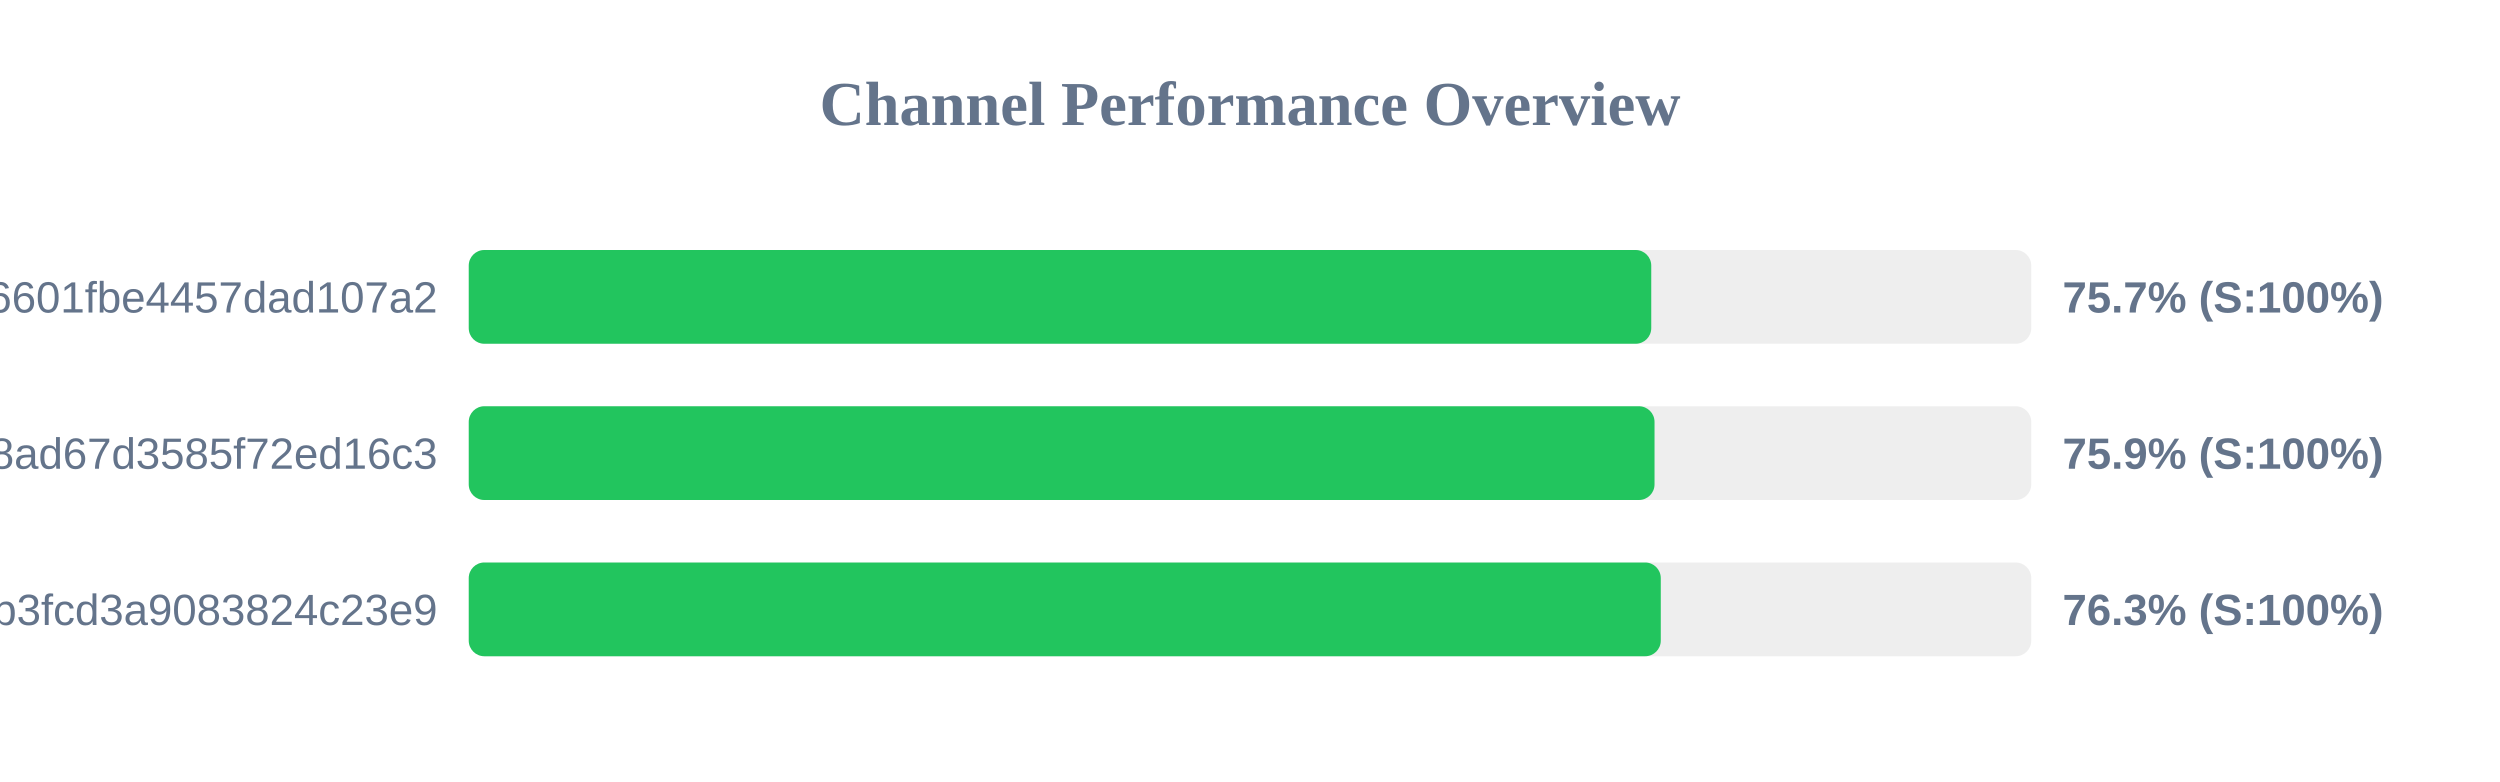
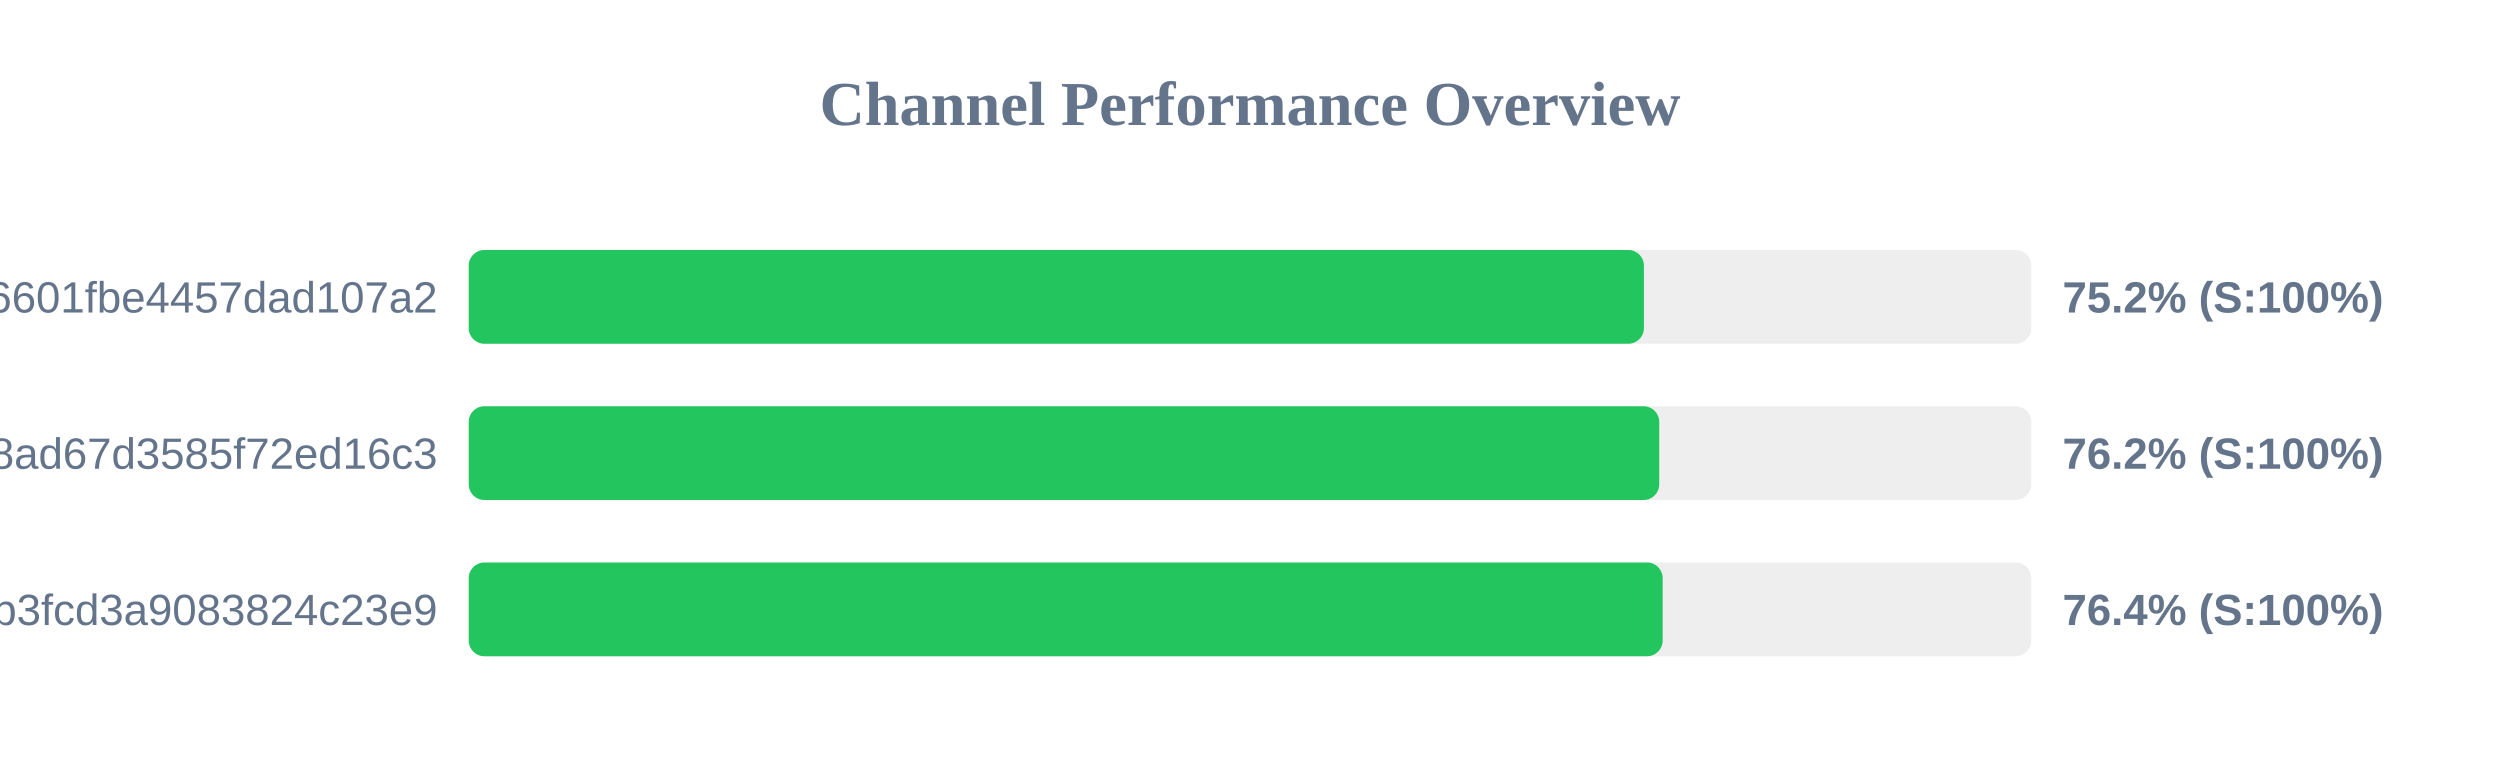
<svg xmlns="http://www.w3.org/2000/svg" width="800" height="250" version="1.1">
  <style>
        .row { font: 14px Arial; fill: #64748b; }
        .score { font: bold 14px Arial; fill: #64748b; }
    </style>
  <text x="400" y="40" text-anchor="middle" font-size="20px" font-weight="bold" fill="#64748b">Channel Performance Overview</text>
  <rect x="150" y="80" width="500" height="30" fill="#eee" rx="5" />
-   <rect x="150" y="80" width="378.4" height="30" fill="#22c55e" rx="5" />
+   <rect x="150" y="80" width="376.05" height="30" fill="#22c55e" rx="5" />
  <text x="140" y="100" text-anchor="end" class="row">6ca22ad3b96aa6601fbe4457dad107a2</text>
-   <text x="660" y="100" text-anchor="start" class="score">75.7% (S:100%)</text>
+   <text x="660" y="100" text-anchor="start" class="score">75.2% (S:100%)</text>
  <rect x="150" y="130" width="500" height="30" fill="#eee" rx="5" />
-   <rect x="150" y="130" width="379.45" height="30" fill="#22c55e" rx="5" />
+   <rect x="150" y="130" width="380.95" height="30" fill="#22c55e" rx="5" />
  <text x="140" y="150" text-anchor="end" class="row">d2ddf60933dd08ad67d3585f72ed16c3</text>
-   <text x="660" y="150" text-anchor="start" class="score">75.9% (S:100%)</text>
+   <text x="660" y="150" text-anchor="start" class="score">76.2% (S:100%)</text>
  <rect x="150" y="180" width="500" height="30" fill="#eee" rx="5" />
-   <rect x="150" y="180" width="381.45" height="30" fill="#22c55e" rx="5" />
+   <rect x="150" y="180" width="382.05" height="30" fill="#22c55e" rx="5" />
  <text x="140" y="200" text-anchor="end" class="row">subscribe?token=8bc38a0c131e9b3fcd3a9083824c23e9</text>
-   <text x="660" y="200" text-anchor="start" class="score">76.3% (S:100%)</text>
+   <text x="660" y="200" text-anchor="start" class="score">76.4% (S:100%)</text>
</svg>
